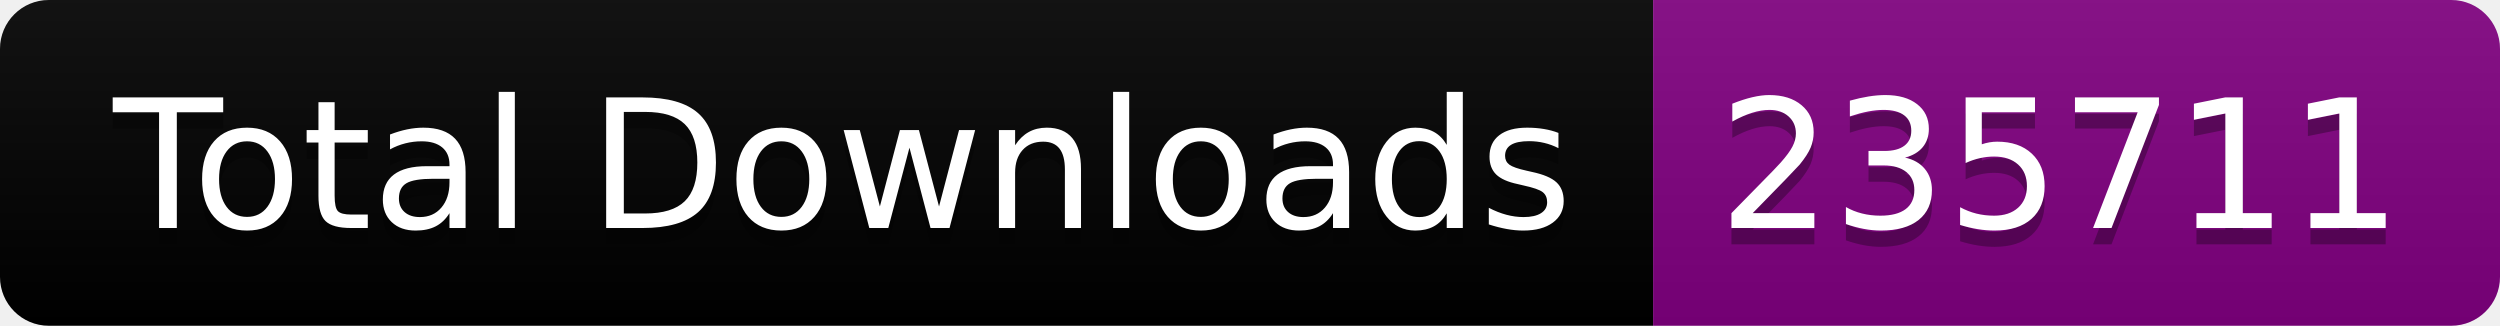
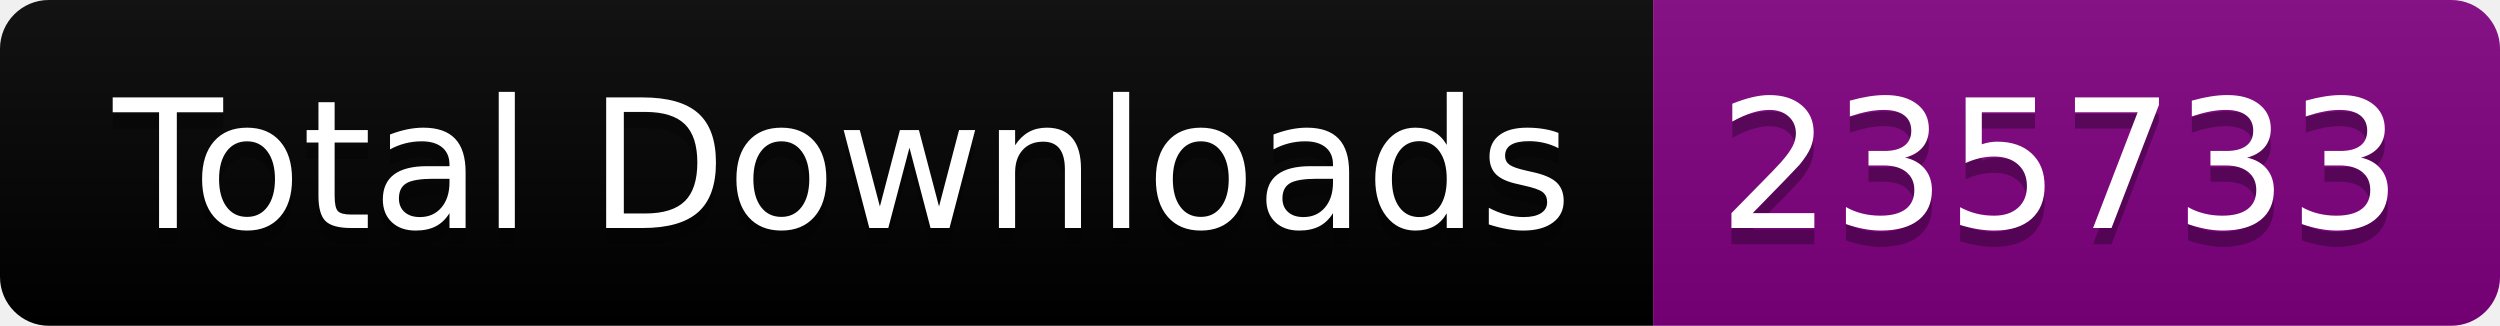
<svg xmlns="http://www.w3.org/2000/svg" width="153.5" height="20">
  <linearGradient id="smooth" x2="0" y2="100%">
    <stop offset="0" stop-color="#bbb" stop-opacity=".1" />
    <stop offset="1" stop-opacity=".1" />
  </linearGradient>
  <clipPath id="round">
    <rect width="153.5" height="20" rx="3" fill="#fff" />
  </clipPath>
  <g clip-path="url(#round)">
    <rect width="101.5" height="20" fill="black" />
    <rect x="101.5" width="52.0" height="20" fill="purple" />
    <rect width="153.5" height="20" fill="url(#smooth)" />
  </g>
  <g fill="#fff" text-anchor="middle" font-family="DejaVu Sans,Verdana,Geneva,sans-serif" font-size="110">
    <text x="517.5" y="150" fill="#010101" fill-opacity=".3" transform="scale(0.1)" textLength="915.0" lengthAdjust="spacing">Total Downloads</text>
    <text x="517.5" y="140" transform="scale(0.1)" textLength="915.0" lengthAdjust="spacing">Total Downloads</text>
-     <text x="1265.0" y="150" fill="#010101" fill-opacity=".3" transform="scale(0.1)" textLength="420.0" lengthAdjust="spacing">235711</text>
-     <text x="1265.0" y="140" transform="scale(0.1)" textLength="420.0" lengthAdjust="spacing">235711</text>
+     <text x="1265.0" y="150" fill="#010101" fill-opacity=".3" transform="scale(0.1)" textLength="420.0" lengthAdjust="spacing">235733</text>
+     <text x="1265.0" y="140" transform="scale(0.1)" textLength="420.0" lengthAdjust="spacing">235733</text>
  </g>
</svg>
